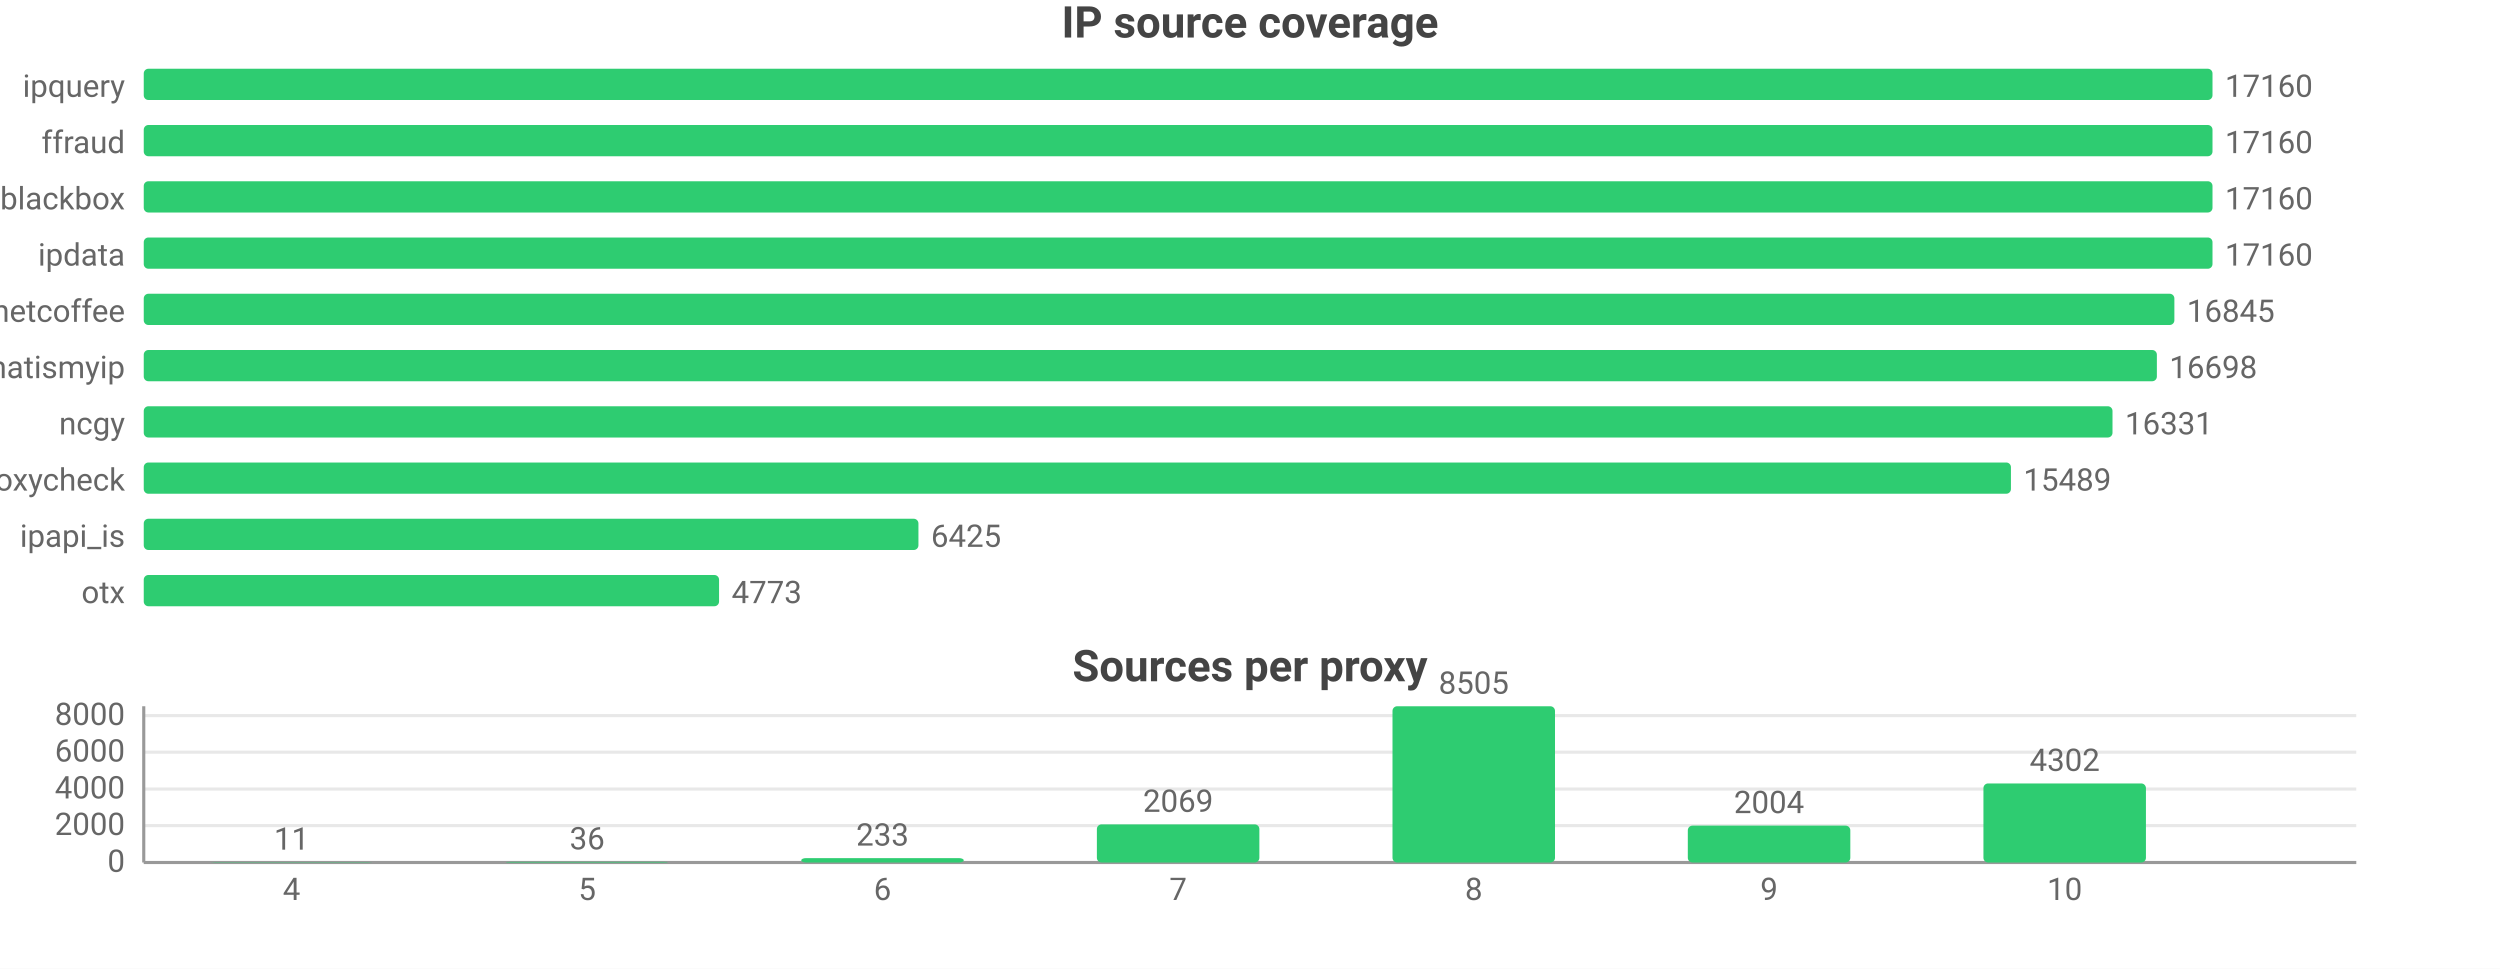
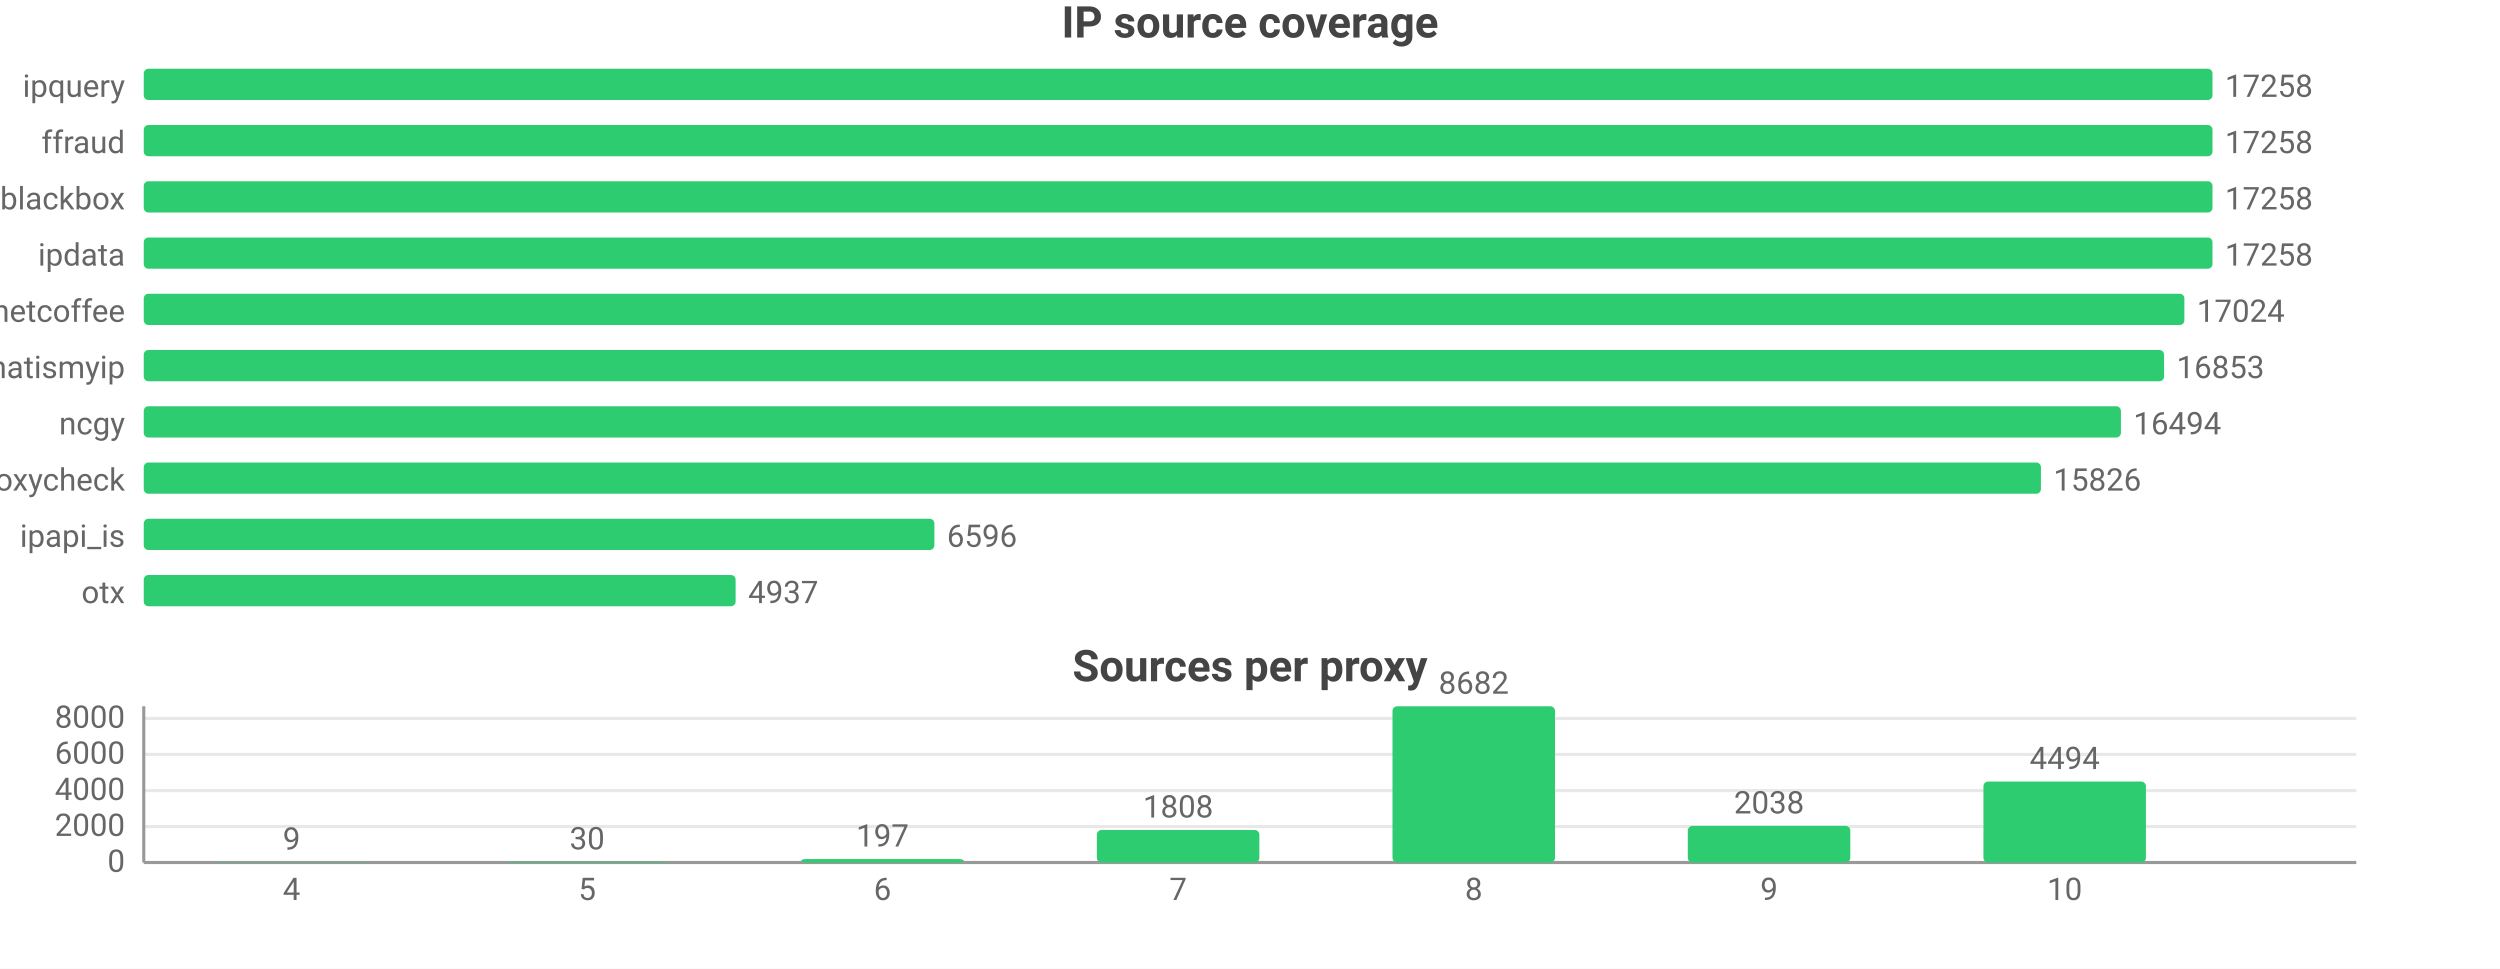
<svg xmlns="http://www.w3.org/2000/svg" width="800" height="310" viewBox="0 0 800 310">
  <rect width="800" height="310" fill="#ffffff" />
  <style>text{font-family:system-ui,-apple-system,'Segoe UI',Roboto,sans-serif}.g{stroke:#e8e8e8;stroke-width:1}.a{stroke:#999;stroke-width:1}.t{font-size:10px;fill:#666}.m{font-size:10px;text-anchor:middle;fill:#666}.e{font-size:10px;text-anchor:end;fill:#666}.l{font-size:11px;fill:#333}.tt{font-size:14px;font-weight:600;text-anchor:middle;fill:#444}.em{font-size:13px;text-anchor:middle;fill:#999}</style>
  <text class="tt" x="400.0" y="12">IP source coverage</text>
  <text class="e" x="40" y="31">ipquery</text>
  <rect x="46" y="22" width="662" height="10" fill="#2ecc71" rx="1.5" />
-   <text class="t" x="712" y="31">17160</text>
+   <text class="t" x="712" y="31">17258</text>
  <text class="e" x="40" y="49">ffraud</text>
  <rect x="46" y="40" width="662" height="10" fill="#2ecc71" rx="1.5" />
-   <text class="t" x="712" y="49">17160</text>
+   <text class="t" x="712" y="49">17258</text>
  <text class="e" x="40" y="67">blackbox</text>
  <rect x="46" y="58" width="662" height="10" fill="#2ecc71" rx="1.5" />
-   <text class="t" x="712" y="67">17160</text>
+   <text class="t" x="712" y="67">17258</text>
  <text class="e" x="40" y="85">ipdata</text>
  <rect x="46" y="76" width="662" height="10" fill="#2ecc71" rx="1.5" />
-   <text class="t" x="712" y="85">17160</text>
+   <text class="t" x="712" y="85">17258</text>
  <text class="e" x="40" y="103">netcoffee</text>
-   <rect x="46" y="94" width="649.8" height="10" fill="#2ecc71" rx="1.5" />
-   <text class="t" x="699.8" y="103">16845</text>
+   <rect x="46" y="94" width="653.0" height="10" fill="#2ecc71" rx="1.5" />
+   <text class="t" x="703.0" y="103">17024</text>
  <text class="e" x="40" y="121">whatismyip</text>
-   <rect x="46" y="112" width="644.2" height="10" fill="#2ecc71" rx="1.5" />
-   <text class="t" x="694.2" y="121">16698</text>
+   <rect x="46" y="112" width="646.5" height="10" fill="#2ecc71" rx="1.5" />
+   <text class="t" x="696.5" y="121">16853</text>
  <text class="e" x="40" y="139">ncgy</text>
-   <rect x="46" y="130" width="630.0" height="10" fill="#2ecc71" rx="1.5" />
-   <text class="t" x="680.0" y="139">16331</text>
+   <rect x="46" y="130" width="632.7" height="10" fill="#2ecc71" rx="1.5" />
+   <text class="t" x="682.7" y="139">16494</text>
  <text class="e" x="40" y="157">proxycheck</text>
-   <rect x="46" y="148" width="597.5" height="10" fill="#2ecc71" rx="1.5" />
-   <text class="t" x="647.5" y="157">15489</text>
+   <rect x="46" y="148" width="607.1" height="10" fill="#2ecc71" rx="1.5" />
+   <text class="t" x="657.1" y="157">15826</text>
  <text class="e" x="40" y="175">ipapi_is</text>
-   <rect x="46" y="166" width="247.9" height="10" fill="#2ecc71" rx="1.5" />
-   <text class="t" x="297.9" y="175">6425</text>
+   <rect x="46" y="166" width="253.0" height="10" fill="#2ecc71" rx="1.5" />
+   <text class="t" x="303.0" y="175">6596</text>
  <text class="e" x="40" y="193">otx</text>
-   <rect x="46" y="184" width="184.1" height="10" fill="#2ecc71" rx="1.5" />
-   <text class="t" x="234.1" y="193">4773</text>
+   <rect x="46" y="184" width="189.4" height="10" fill="#2ecc71" rx="1.5" />
+   <text class="t" x="239.4" y="193">4937</text>
  <text class="tt" x="400.0" y="218">Sources per proxy</text>
  <line class="g" x1="46" y1="276" x2="754" y2="276" />
  <text class="e" x="40" y="279">0</text>
-   <line class="g" x1="46" y1="264.2" x2="754" y2="264.2" />
-   <text class="e" x="40" y="267.2">2000</text>
-   <line class="g" x1="46" y1="252.5" x2="754" y2="252.5" />
-   <text class="e" x="40" y="255.5">4000</text>
-   <line class="g" x1="46" y1="240.7" x2="754" y2="240.7" />
-   <text class="e" x="40" y="243.7">6000</text>
-   <line class="g" x1="46" y1="229.0" x2="754" y2="229.0" />
-   <text class="e" x="40" y="232.0">8000</text>
+   <line class="g" x1="46" y1="264.5" x2="754" y2="264.5" />
+   <text class="e" x="40" y="267.5">2000</text>
+   <line class="g" x1="46" y1="253.0" x2="754" y2="253.0" />
+   <text class="e" x="40" y="256.0">4000</text>
+   <line class="g" x1="46" y1="241.4" x2="754" y2="241.4" />
+   <text class="e" x="40" y="244.4">6000</text>
+   <line class="g" x1="46" y1="229.9" x2="754" y2="229.9" />
+   <text class="e" x="40" y="232.9">8000</text>
  <line class="a" x1="46" y1="226" x2="46" y2="276" />
  <line class="a" x1="46" y1="276" x2="754" y2="276" />
  <rect x="67.3" y="275.9" width="52.0" height="0.1" fill="#2ecc71" rx="1.5" />
-   <text class="m" x="93.3" y="271.9">11</text>
+   <text class="m" x="93.3" y="271.9">9</text>
  <text class="m" x="93.3" y="288">4</text>
  <rect x="161.8" y="275.8" width="52.0" height="0.2" fill="#2ecc71" rx="1.5" />
-   <text class="m" x="187.9" y="271.8">36</text>
+   <text class="m" x="187.9" y="271.8">30</text>
  <text class="m" x="187.9" y="288">5</text>
-   <rect x="256.4" y="274.6" width="52.0" height="1.4" fill="#2ecc71" rx="1.5" />
-   <text class="m" x="282.4" y="270.6">233</text>
+   <rect x="256.4" y="274.9" width="52.0" height="1.1" fill="#2ecc71" rx="1.5" />
+   <text class="m" x="282.4" y="270.9">197</text>
  <text class="m" x="282.4" y="288">6</text>
-   <rect x="351.0" y="263.8" width="52.0" height="12.2" fill="#2ecc71" rx="1.5" />
-   <text class="m" x="377" y="259.8">2069</text>
+   <rect x="351.0" y="265.6" width="52.0" height="10.4" fill="#2ecc71" rx="1.5" />
+   <text class="m" x="377" y="261.6">1808</text>
  <text class="m" x="377" y="288">7</text>
  <rect x="445.6" y="226" width="52.0" height="50" fill="#2ecc71" rx="1.5" />
-   <text class="m" x="471.6" y="222">8505</text>
+   <text class="m" x="471.6" y="222">8682</text>
  <text class="m" x="471.6" y="288">8</text>
-   <rect x="540.1" y="264.2" width="52.0" height="11.8" fill="#2ecc71" rx="1.5" />
-   <text class="m" x="566.1" y="260.2">2004</text>
+   <rect x="540.1" y="264.3" width="52.0" height="11.7" fill="#2ecc71" rx="1.5" />
+   <text class="m" x="566.1" y="260.3">2038</text>
  <text class="m" x="566.1" y="288">9</text>
-   <rect x="634.7" y="250.7" width="52.0" height="25.3" fill="#2ecc71" rx="1.5" />
-   <text class="m" x="660.7" y="246.7">4302</text>
+   <rect x="634.7" y="250.1" width="52.0" height="25.9" fill="#2ecc71" rx="1.5" />
+   <text class="m" x="660.7" y="246.1">4494</text>
  <text class="m" x="660.7" y="288">10</text>
</svg>
